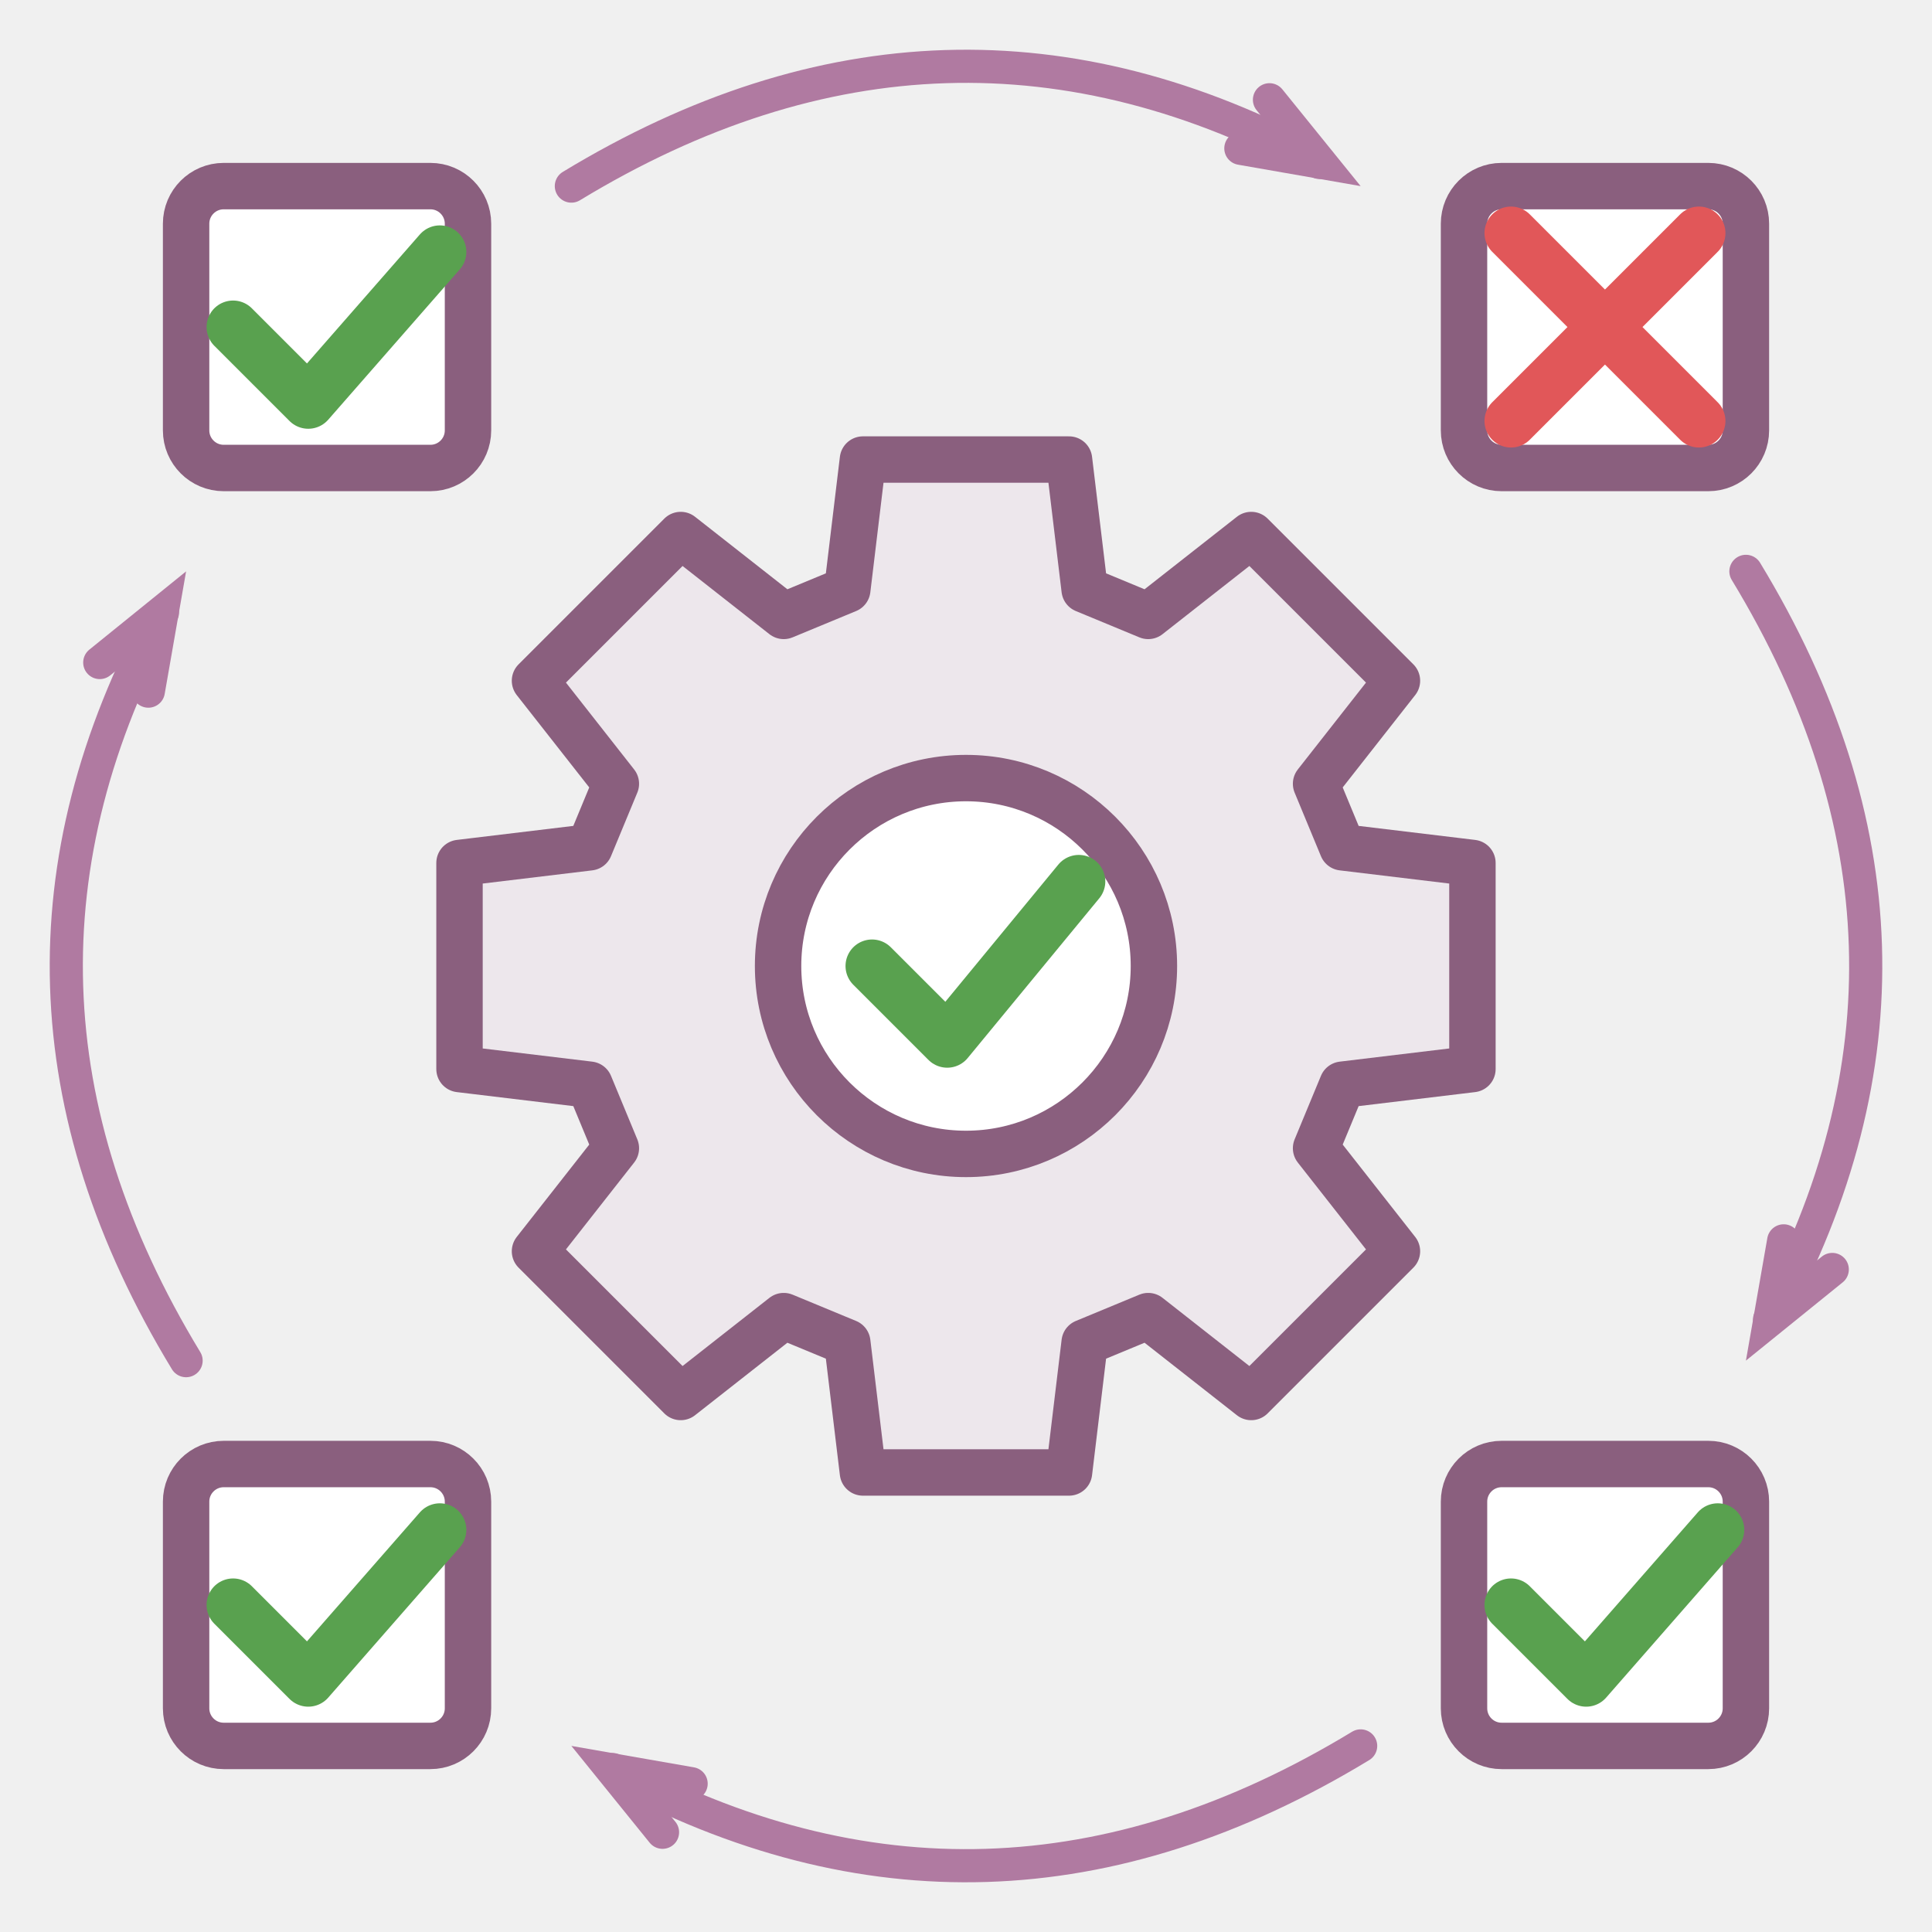
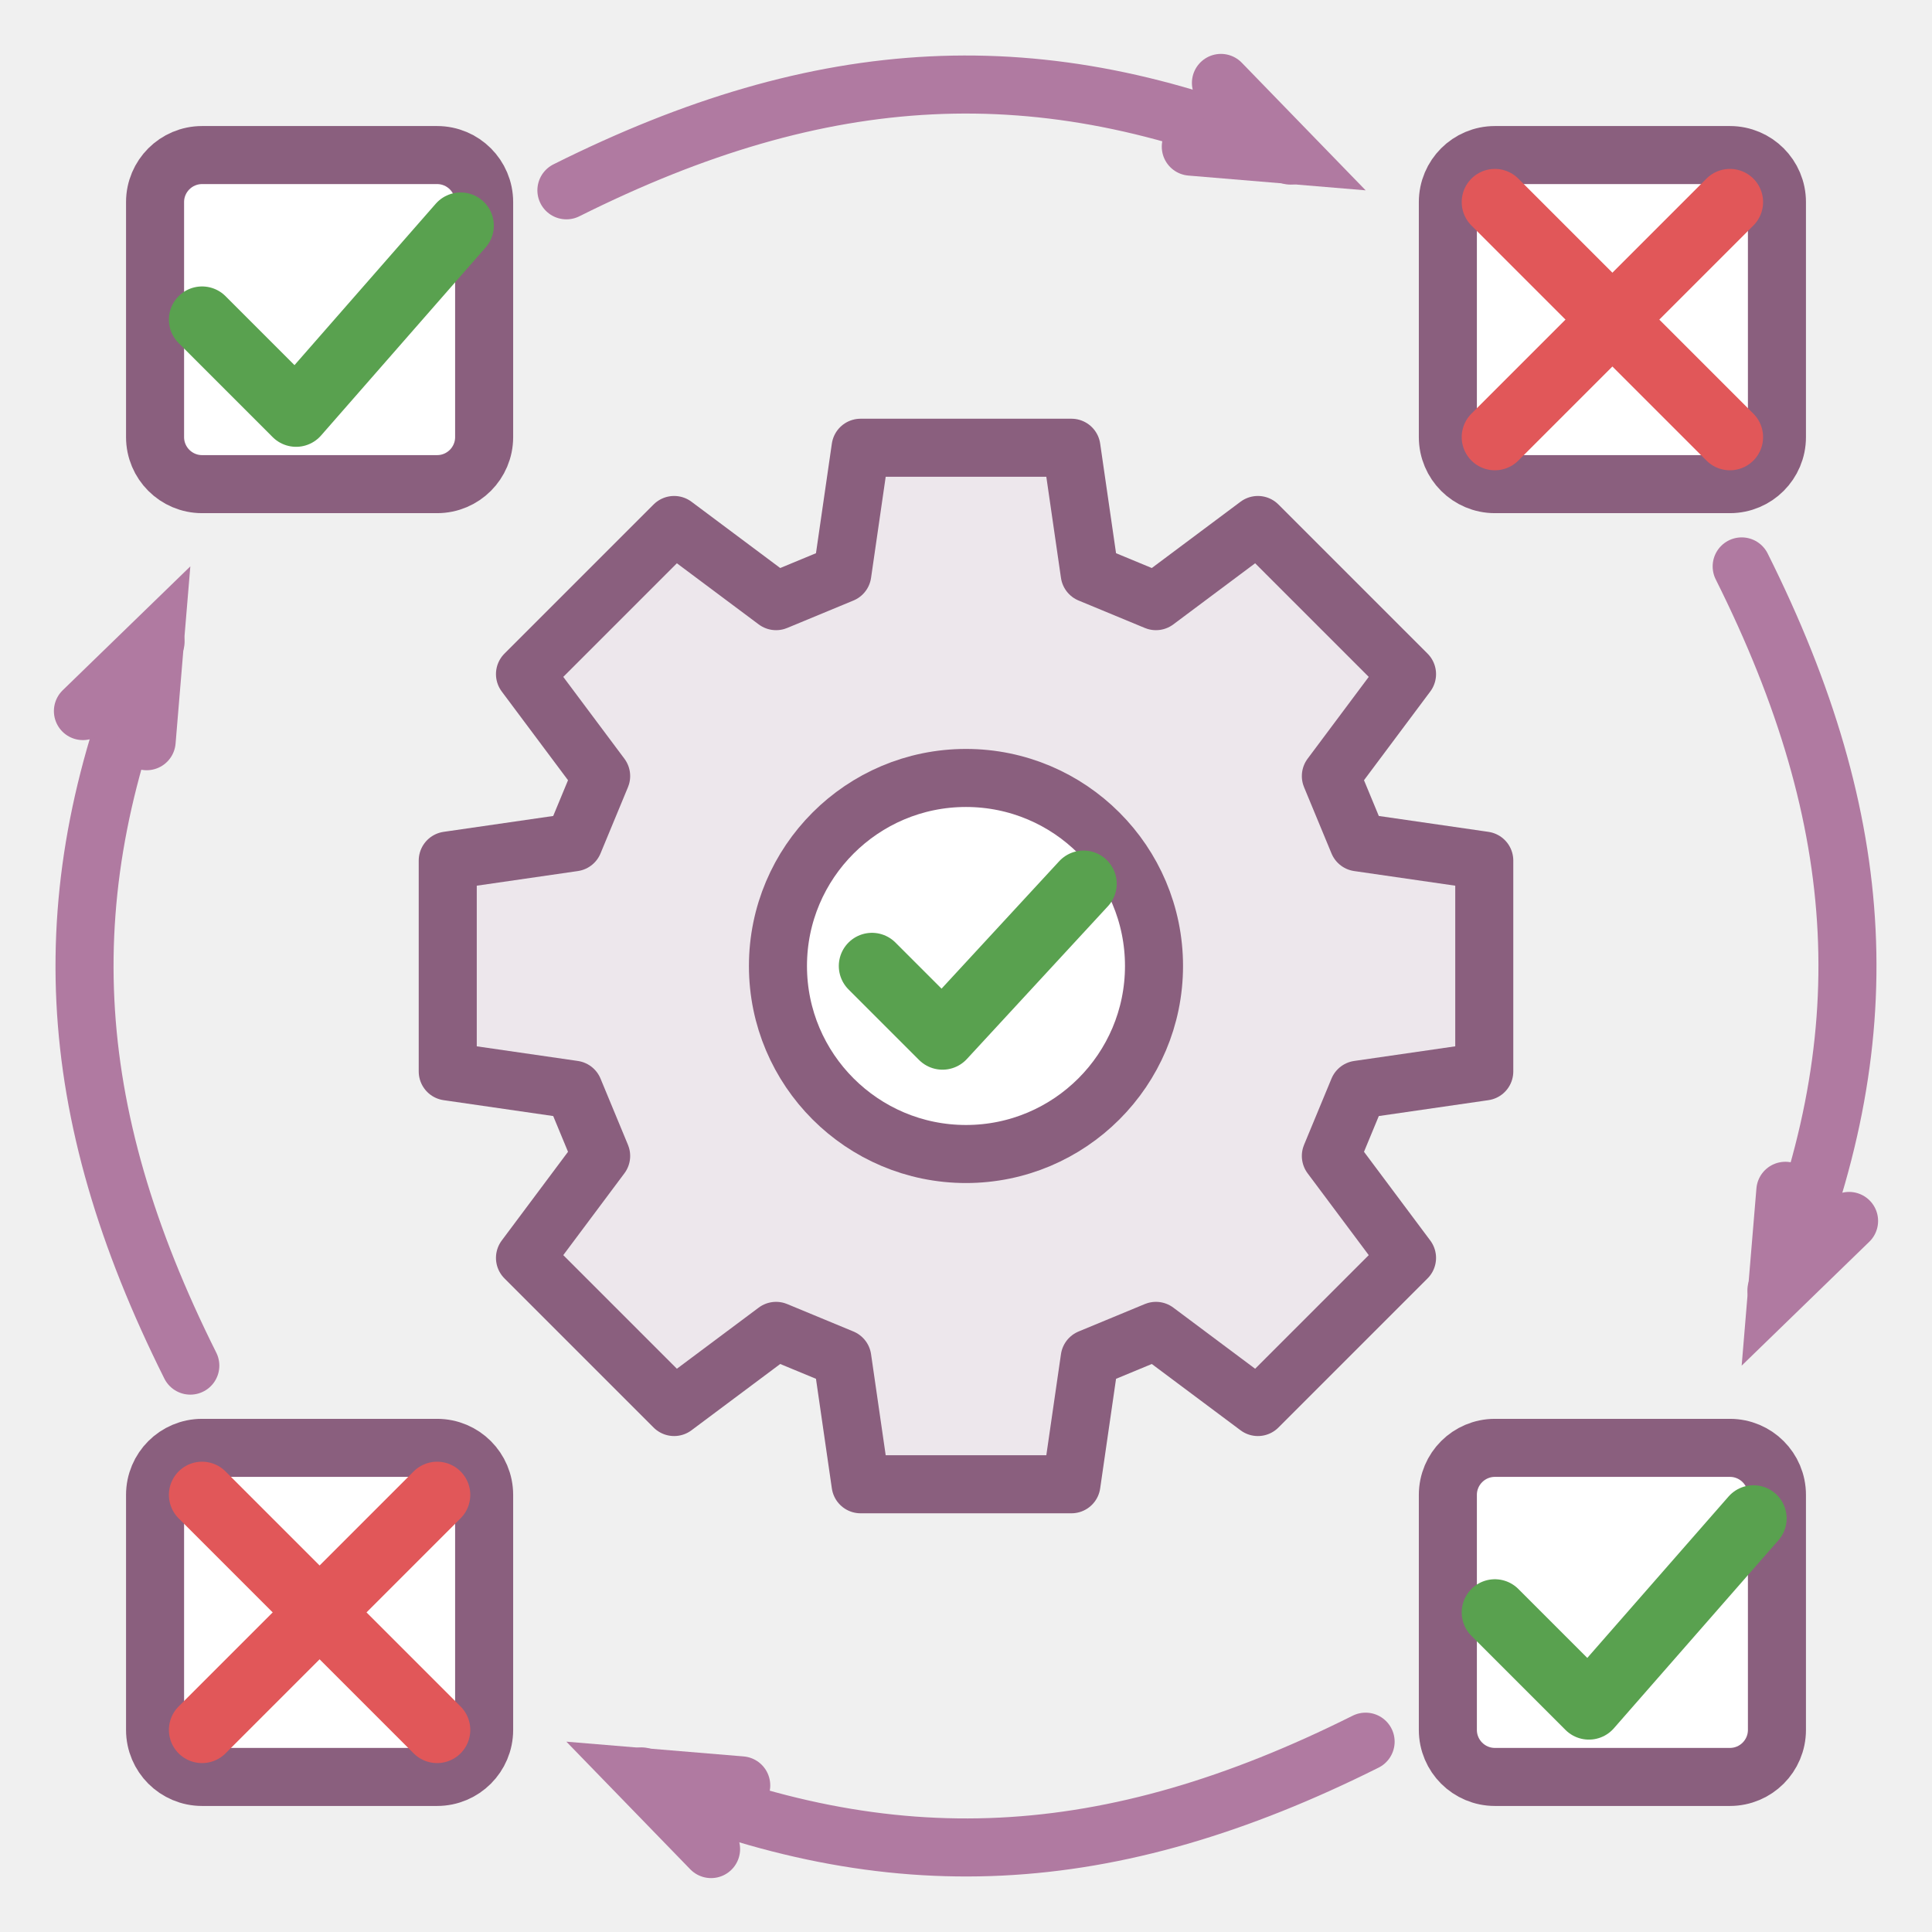
- <svg xmlns="http://www.w3.org/2000/svg" class="typst-doc" viewBox="0 0 58.283 58.283" width="58.283pt" height="58.283pt">
+ <svg xmlns="http://www.w3.org/2000/svg" class="typst-doc" viewBox="0 0 46.598 46.598" width="46.598pt" height="46.598pt">
  <g>
    <g class="typst-group" transform="matrix(1 0 0 1 2 2)">
      <g>
-         <path class="typst-shape" fill="#ede7ec" fill-rule="nonzero" stroke="#8a5f7e" stroke-width="1.4" stroke-linecap="round" stroke-linejoin="round" stroke-miterlimit="4" transform="matrix(1 0 0 1 11.86417 11.86417)" d="M 0 0m 26.632 18.858 l 3.923 -0.472 v -6.217 l -3.923 -0.472 l -0.794 -1.917 l 2.44 -3.108 l -4.396 -4.396 l -3.108 2.44 l -1.917 -0.794 l -0.472 -3.923 h -6.217 l -0.472 3.923 l -1.917 0.794 l -3.108 -2.44 l -4.396 4.396 l 2.44 3.108 l -0.794 1.917 l -3.923 0.472 l -0 6.217 l 3.923 0.472 l 0.794 1.917 l -2.44 3.108 l 4.396 4.396 l 3.108 -2.44 l 1.917 0.794 l 0.472 3.923 h 6.217 l 0.472 -3.923 l 1.917 -0.794 l 3.108 2.44 l 4.396 -4.396 l -2.44 -3.108 l 0.794 -1.917 Z " />
-         <path class="typst-shape" fill="#ffffff" fill-rule="nonzero" stroke="#8a5f7e" stroke-width="1.4" stroke-linecap="round" stroke-linejoin="round" stroke-miterlimit="4" transform="matrix(1 0 0 1 21.47244 21.47244)" d="M 0 0m 5.669 0 c -3.128 0 -5.669 2.541 -5.669 5.669 c 0 3.128 2.541 5.669 5.669 5.669 c 3.128 0 5.669 -2.541 5.669 -5.669 c 0 -3.128 -2.541 -5.669 -5.669 -5.669 Z " />
-         <path class="typst-shape" fill="none" stroke="#59a14f" stroke-width="1.6" stroke-linecap="round" stroke-linejoin="round" stroke-miterlimit="4" transform="matrix(1 0 0 1 24.30709 24.59055)" d="M 0 0m 0 2.551 l 2.268 2.268 l 3.969 -4.819 " />
-         <path class="typst-shape" fill="#ffffff" fill-rule="nonzero" stroke="#8a5f7e" stroke-width="1.4" stroke-linecap="round" stroke-linejoin="round" stroke-miterlimit="4" transform="matrix(1 0 0 1 3.614173 3.614173)" d="M 0 0m 1.134 0 c -0.626 0 -1.134 0.508 -1.134 1.134 v 6.236 c 0 0.626 0.508 1.134 1.134 1.134 h 6.236 c 0.626 0 1.134 -0.508 1.134 -1.134 v -6.236 c 0 -0.626 -0.508 -1.134 -1.134 -1.134 h -6.236 Z " />
-         <path class="typst-shape" fill="none" stroke="#59a14f" stroke-width="1.6" stroke-linecap="round" stroke-linejoin="round" stroke-miterlimit="4" transform="matrix(1 0 0 1 5.031496 5.598425)" d="M 0 0m 0 2.268 l 2.268 2.268 l 3.969 -4.535 " />
-         <path class="typst-shape" fill="#ffffff" fill-rule="nonzero" stroke="#8a5f7e" stroke-width="1.4" stroke-linecap="round" stroke-linejoin="round" stroke-miterlimit="4" transform="matrix(1 0 0 1 42.16535 3.614173)" d="M 0 0m 1.134 0 c -0.626 0 -1.134 0.508 -1.134 1.134 v 6.236 c 0 0.626 0.508 1.134 1.134 1.134 h 6.236 c 0.626 0 1.134 -0.508 1.134 -1.134 v -6.236 c 0 -0.626 -0.508 -1.134 -1.134 -1.134 h -6.236 Z " />
-         <path class="typst-shape" fill="none" stroke="#e15759" stroke-width="1.6" stroke-linecap="round" stroke-linejoin="round" stroke-miterlimit="4" transform="matrix(1 0 0 1 43.58268 5.031496)" d="M 0 0m 0 5.669 l 5.669 -5.669 " />
-         <path class="typst-shape" fill="none" stroke="#e15759" stroke-width="1.6" stroke-linecap="round" stroke-linejoin="round" stroke-miterlimit="4" transform="matrix(1 0 0 1 43.58268 5.031496)" d="M 0 0l 5.669 5.669 " />
-         <path class="typst-shape" fill="#ffffff" fill-rule="nonzero" stroke="#8a5f7e" stroke-width="1.4" stroke-linecap="round" stroke-linejoin="round" stroke-miterlimit="4" transform="matrix(1 0 0 1 3.614173 42.16535)" d="M 0 0m 1.134 0 c -0.626 0 -1.134 0.508 -1.134 1.134 v 6.236 c 0 0.626 0.508 1.134 1.134 1.134 h 6.236 c 0.626 0 1.134 -0.508 1.134 -1.134 v -6.236 c 0 -0.626 -0.508 -1.134 -1.134 -1.134 h -6.236 Z " />
-         <path class="typst-shape" fill="none" stroke="#59a14f" stroke-width="1.6" stroke-linecap="round" stroke-linejoin="round" stroke-miterlimit="4" transform="matrix(1 0 0 1 5.031496 44.14961)" d="M 0 0m 0 2.268 l 2.268 2.268 l 3.969 -4.535 " />
-         <path class="typst-shape" fill="#ffffff" fill-rule="nonzero" stroke="#8a5f7e" stroke-width="1.4" stroke-linecap="round" stroke-linejoin="round" stroke-miterlimit="4" transform="matrix(1 0 0 1 42.16535 42.16535)" d="M 0 0m 1.134 0 c -0.626 0 -1.134 0.508 -1.134 1.134 v 6.236 c 0 0.626 0.508 1.134 1.134 1.134 h 6.236 c 0.626 0 1.134 -0.508 1.134 -1.134 v -6.236 c 0 -0.626 -0.508 -1.134 -1.134 -1.134 h -6.236 Z " />
-         <path class="typst-shape" fill="none" stroke="#59a14f" stroke-width="1.6" stroke-linecap="round" stroke-linejoin="round" stroke-miterlimit="4" transform="matrix(1 0 0 1 43.58268 44.14961)" d="M 0 0m 0 2.268 l 2.268 2.268 l 3.969 -4.535 " />
-         <path class="typst-shape" fill="none" stroke="#b07aa1" stroke-width="1" stroke-linecap="round" stroke-linejoin="miter" stroke-miterlimit="4" transform="matrix(1 0 0 1 15.23622 0)" d="M 0 0m 0 3.614 c 7.524 -4.568 15.048 -4.806 22.572 -0.713 " />
-         <path class="typst-shape" fill="none" stroke="#b07aa1" stroke-width="1" stroke-linecap="round" stroke-linejoin="miter" stroke-miterlimit="4" transform="matrix(1 0 0 1 35.43408 1.009362)" d="M 0 0m 0.862 0 l 1.523 1.883 l -2.386 -0.417 " />
-         <path class="typst-shape" fill="none" stroke="#b07aa1" stroke-width="1" stroke-linecap="round" stroke-linejoin="miter" stroke-miterlimit="4" transform="matrix(1 0 0 1 50.66929 15.23622)" d="M 0 0c 4.568 7.524 4.806 15.048 0.713 22.572 " />
-         <path class="typst-shape" fill="none" stroke="#b07aa1" stroke-width="1" stroke-linecap="round" stroke-linejoin="miter" stroke-miterlimit="4" transform="matrix(1 0 0 1 51.39131 35.43408)" d="M 0 0m 1.883 0.862 l -1.883 1.523 l 0.417 -2.386 " />
-         <path class="typst-shape" fill="none" stroke="#b07aa1" stroke-width="1" stroke-linecap="round" stroke-linejoin="miter" stroke-miterlimit="4" transform="matrix(1 0 0 1 16.47516 50.66929)" d="M 0 0m 22.572 0 c -7.524 4.568 -15.048 4.806 -22.572 0.713 " />
-         <path class="typst-shape" fill="none" stroke="#b07aa1" stroke-width="1" stroke-linecap="round" stroke-linejoin="miter" stroke-miterlimit="4" transform="matrix(1 0 0 1 16.4636 51.39131)" d="M 0 0m 1.523 1.883 l -1.523 -1.883 l 2.386 0.417 " />
-         <path class="typst-shape" fill="none" stroke="#b07aa1" stroke-width="1" stroke-linecap="round" stroke-linejoin="miter" stroke-miterlimit="4" transform="matrix(1 0 0 1 0 16.47516)" d="M 0 0m 3.614 22.572 c -4.568 -7.524 -4.806 -15.048 -0.713 -22.572 " />
-         <path class="typst-shape" fill="none" stroke="#b07aa1" stroke-width="1" stroke-linecap="round" stroke-linejoin="miter" stroke-miterlimit="4" transform="matrix(1 0 0 1 1.009362 16.4636)" d="M 0 0m 0 1.523 l 1.883 -1.523 l -0.417 2.386 " />
+         <path class="typst-shape" fill="#ede7ec" fill-rule="nonzero" stroke="#8a5f7e" stroke-width="1.4" stroke-linecap="round" stroke-linejoin="round" stroke-miterlimit="4" transform="matrix(1 0 0 1 8.799187 8.799187)" d="M 0 0m 21.962 15.483 l 3.038 -0.44 v -5.086 l -3.038 -0.44 l -0.662 -1.598 l 1.837 -2.459 l -3.597 -3.597 l -2.459 1.837 l -1.598 -0.662 l -0.44 -3.038 h -5.086 l -0.44 3.038 l -1.598 0.662 l -2.459 -1.837 l -3.597 3.597 l 1.837 2.459 l -0.662 1.598 l -3.038 0.44 l -0 5.086 l 3.038 0.44 l 0.662 1.598 l -1.837 2.459 l 3.597 3.597 l 2.459 -1.837 l 1.598 0.662 l 0.44 3.038 h 5.086 l 0.44 -3.038 l 1.598 -0.662 l 2.459 1.837 l 3.597 -3.597 l -1.837 -2.459 l 0.662 -1.598 Z " />
+         <path class="typst-shape" fill="#ffffff" fill-rule="nonzero" stroke="#8a5f7e" stroke-width="1.4" stroke-linecap="round" stroke-linejoin="round" stroke-miterlimit="4" transform="matrix(1 0 0 1 16.76358 16.76358)" d="M 0 0m 4.535 0 c -2.503 0 -4.535 2.033 -4.535 4.535 c 0 2.503 2.033 4.535 4.535 4.535 c 2.503 0 4.535 -2.033 4.535 -4.535 c 0 -2.503 -2.033 -4.535 -4.535 -4.535 Z " />
+         <path class="typst-shape" fill="none" stroke="#59a14f" stroke-width="1.6" stroke-linecap="round" stroke-linejoin="round" stroke-miterlimit="4" transform="matrix(1 0 0 1 19.0313 19.31476)" d="M 0 0m 0 1.984 l 1.701 1.701 l 3.402 -3.685 " />
+         <path class="typst-shape" fill="#ffffff" fill-rule="nonzero" stroke="#8a5f7e" stroke-width="1.4" stroke-linecap="round" stroke-linejoin="round" stroke-miterlimit="4" transform="matrix(1 0 0 1 1.739959 1.739959)" d="M 0 0m 1.134 0 c -0.626 0 -1.134 0.508 -1.134 1.134 v 5.669 c 0 0.626 0.508 1.134 1.134 1.134 h 5.669 c 0.626 0 1.134 -0.508 1.134 -1.134 v -5.669 c 0 -0.626 -0.508 -1.134 -1.134 -1.134 h -5.669 Z " />
+         <path class="typst-shape" fill="none" stroke="#59a14f" stroke-width="1.6" stroke-linecap="round" stroke-linejoin="round" stroke-miterlimit="4" transform="matrix(1 0 0 1 2.873817 3.440746)" d="M 0 0m 0 2.268 l 2.268 2.268 l 3.969 -4.535 " />
+         <path class="typst-shape" fill="#ffffff" fill-rule="nonzero" stroke="#8a5f7e" stroke-width="1.4" stroke-linecap="round" stroke-linejoin="round" stroke-miterlimit="4" transform="matrix(1 0 0 1 32.92106 1.739959)" d="M 0 0m 1.134 0 c -0.626 0 -1.134 0.508 -1.134 1.134 v 5.669 c 0 0.626 0.508 1.134 1.134 1.134 h 5.669 c 0.626 0 1.134 -0.508 1.134 -1.134 v -5.669 c 0 -0.626 -0.508 -1.134 -1.134 -1.134 h -5.669 Z " />
+         <path class="typst-shape" fill="none" stroke="#e15759" stroke-width="1.6" stroke-linecap="round" stroke-linejoin="round" stroke-miterlimit="4" transform="matrix(1 0 0 1 34.05492 2.873817)" d="M 0 0m 0 5.669 l 5.669 -5.669 " />
+         <path class="typst-shape" fill="none" stroke="#e15759" stroke-width="1.6" stroke-linecap="round" stroke-linejoin="round" stroke-miterlimit="4" transform="matrix(1 0 0 1 34.05492 2.873817)" d="M 0 0l 5.669 5.669 " />
+         <path class="typst-shape" fill="#ffffff" fill-rule="nonzero" stroke="#8a5f7e" stroke-width="1.4" stroke-linecap="round" stroke-linejoin="round" stroke-miterlimit="4" transform="matrix(1 0 0 1 1.739959 32.92106)" d="M 0 0m 1.134 0 c -0.626 0 -1.134 0.508 -1.134 1.134 v 5.669 c 0 0.626 0.508 1.134 1.134 1.134 h 5.669 c 0.626 0 1.134 -0.508 1.134 -1.134 v -5.669 c 0 -0.626 -0.508 -1.134 -1.134 -1.134 h -5.669 Z " />
+         <path class="typst-shape" fill="none" stroke="#e15759" stroke-width="1.6" stroke-linecap="round" stroke-linejoin="round" stroke-miterlimit="4" transform="matrix(1 0 0 1 2.873817 34.05492)" d="M 0 0m 0 5.669 l 5.669 -5.669 " />
+         <path class="typst-shape" fill="none" stroke="#e15759" stroke-width="1.6" stroke-linecap="round" stroke-linejoin="round" stroke-miterlimit="4" transform="matrix(1 0 0 1 2.873817 34.05492)" d="M 0 0l 5.669 5.669 " />
+         <path class="typst-shape" fill="#ffffff" fill-rule="nonzero" stroke="#8a5f7e" stroke-width="1.4" stroke-linecap="round" stroke-linejoin="round" stroke-miterlimit="4" transform="matrix(1 0 0 1 32.92106 32.92106)" d="M 0 0m 1.134 0 c -0.626 0 -1.134 0.508 -1.134 1.134 v 5.669 c 0 0.626 0.508 1.134 1.134 1.134 h 5.669 c 0.626 0 1.134 -0.508 1.134 -1.134 v -5.669 c 0 -0.626 -0.508 -1.134 -1.134 -1.134 h -5.669 Z " />
+         <path class="typst-shape" fill="none" stroke="#59a14f" stroke-width="1.6" stroke-linecap="round" stroke-linejoin="round" stroke-miterlimit="4" transform="matrix(1 0 0 1 34.05492 34.62185)" d="M 0 0m 0 2.268 l 2.268 2.268 l 3.969 -4.535 " />
+         <path class="typst-shape" fill="none" stroke="#b07aa1" stroke-width="1.4" stroke-linecap="round" stroke-linejoin="miter" stroke-miterlimit="4" transform="matrix(1 0 0 1 11.66122 0.03917132)" d="M 0 0m 0 2.551 c 6.189 -3.095 11.44 -3.374 17.46 -0.838 " />
+         <path class="typst-shape" fill="none" stroke="#b07aa1" stroke-width="1.4" stroke-linecap="round" stroke-linejoin="miter" stroke-miterlimit="4" transform="matrix(1 0 0 1 26.72093 0)" d="M 0 0m 0.727 0 l 1.687 1.738 l -2.414 -0.201 " />
+         <path class="typst-shape" fill="none" stroke="#b07aa1" stroke-width="1.4" stroke-linecap="round" stroke-linejoin="miter" stroke-miterlimit="4" transform="matrix(1 0 0 1 40.00768 11.66122)" d="M 0 0c 3.095 6.189 3.374 11.44 0.838 17.46 " />
+         <path class="typst-shape" fill="none" stroke="#b07aa1" stroke-width="1.4" stroke-linecap="round" stroke-linejoin="miter" stroke-miterlimit="4" transform="matrix(1 0 0 1 40.85987 26.72093)" d="M 0 0m 1.738 0.727 l -1.738 1.687 l 0.201 -2.414 " />
+         <path class="typst-shape" fill="none" stroke="#b07aa1" stroke-width="1.4" stroke-linecap="round" stroke-linejoin="miter" stroke-miterlimit="4" transform="matrix(1 0 0 1 13.47726 40.00768)" d="M 0 0m 17.46 0 c -6.189 3.095 -11.44 3.374 -17.46 0.838 " />
+         <path class="typst-shape" fill="none" stroke="#b07aa1" stroke-width="1.4" stroke-linecap="round" stroke-linejoin="miter" stroke-miterlimit="4" transform="matrix(1 0 0 1 13.4635 40.85987)" d="M 0 0m 1.687 1.738 l -1.687 -1.738 l 2.414 0.201 " />
+         <path class="typst-shape" fill="none" stroke="#b07aa1" stroke-width="1.4" stroke-linecap="round" stroke-linejoin="miter" stroke-miterlimit="4" transform="matrix(1 0 0 1 0.03917132 13.47726)" d="M 0 0m 2.551 17.46 c -3.095 -6.189 -3.374 -11.44 -0.838 -17.46 " />
+         <path class="typst-shape" fill="none" stroke="#b07aa1" stroke-width="1.4" stroke-linecap="round" stroke-linejoin="miter" stroke-miterlimit="4" transform="matrix(1 0 0 1 0 13.4635)" d="M 0 0m 0 1.687 l 1.738 -1.687 l -0.201 2.414 " />
      </g>
    </g>
  </g>
</svg>
